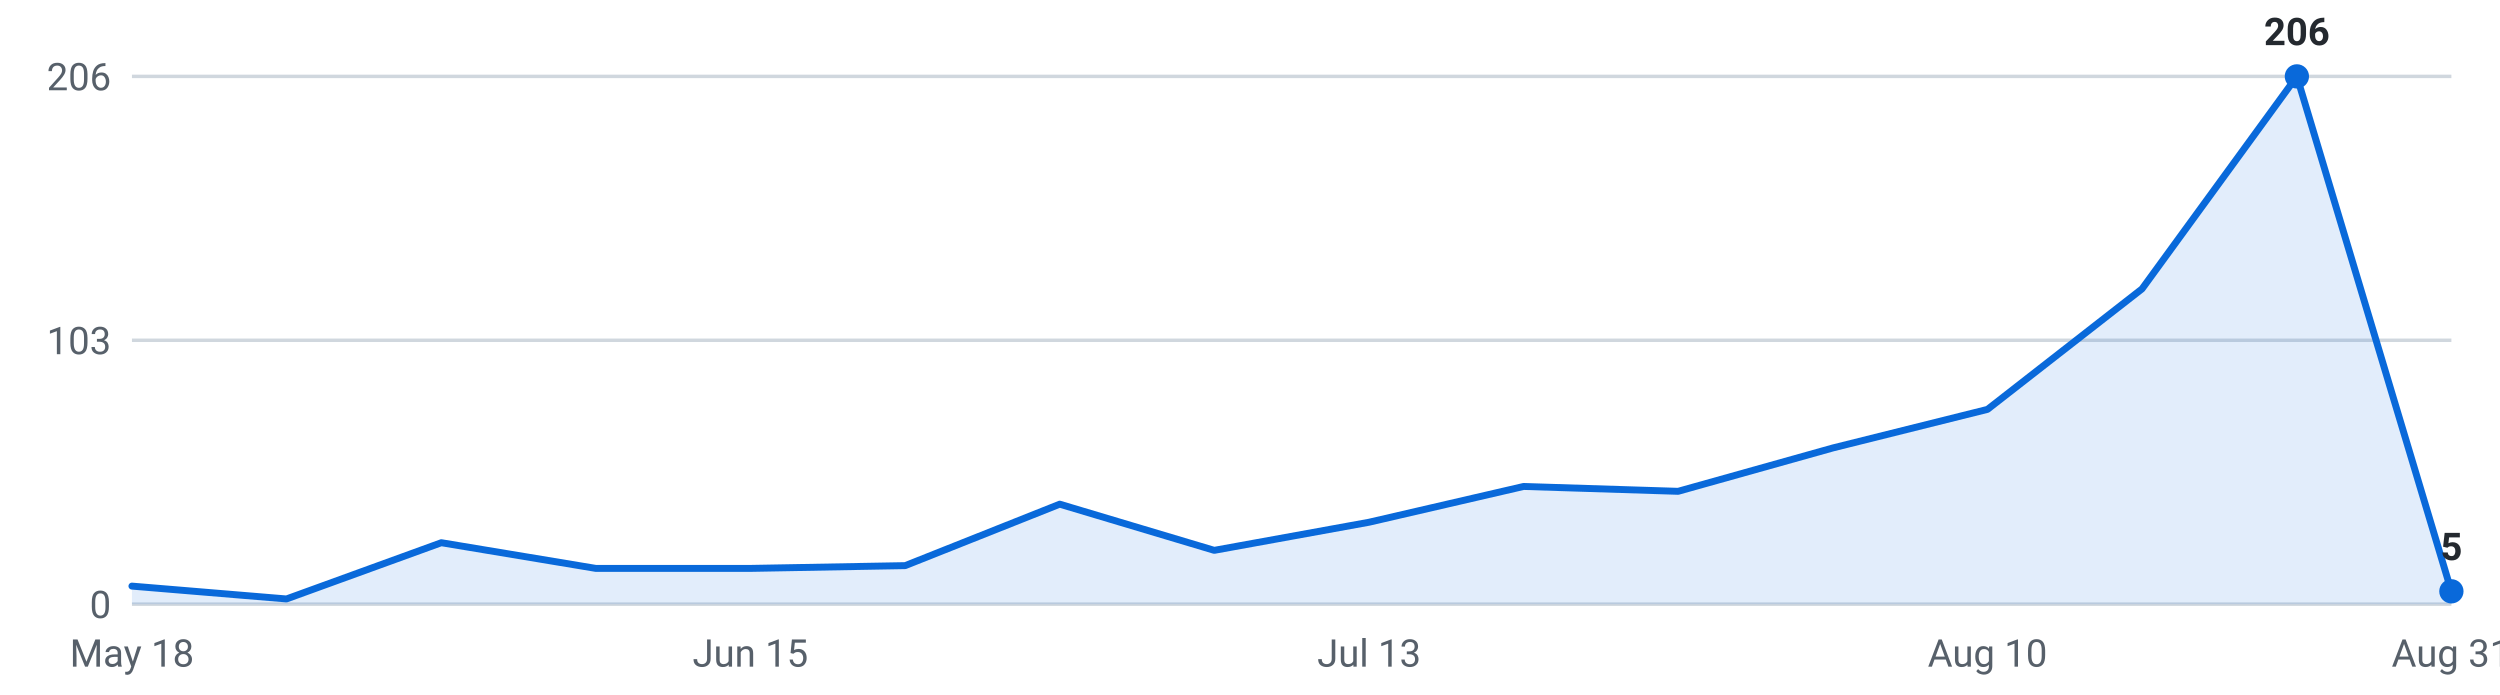
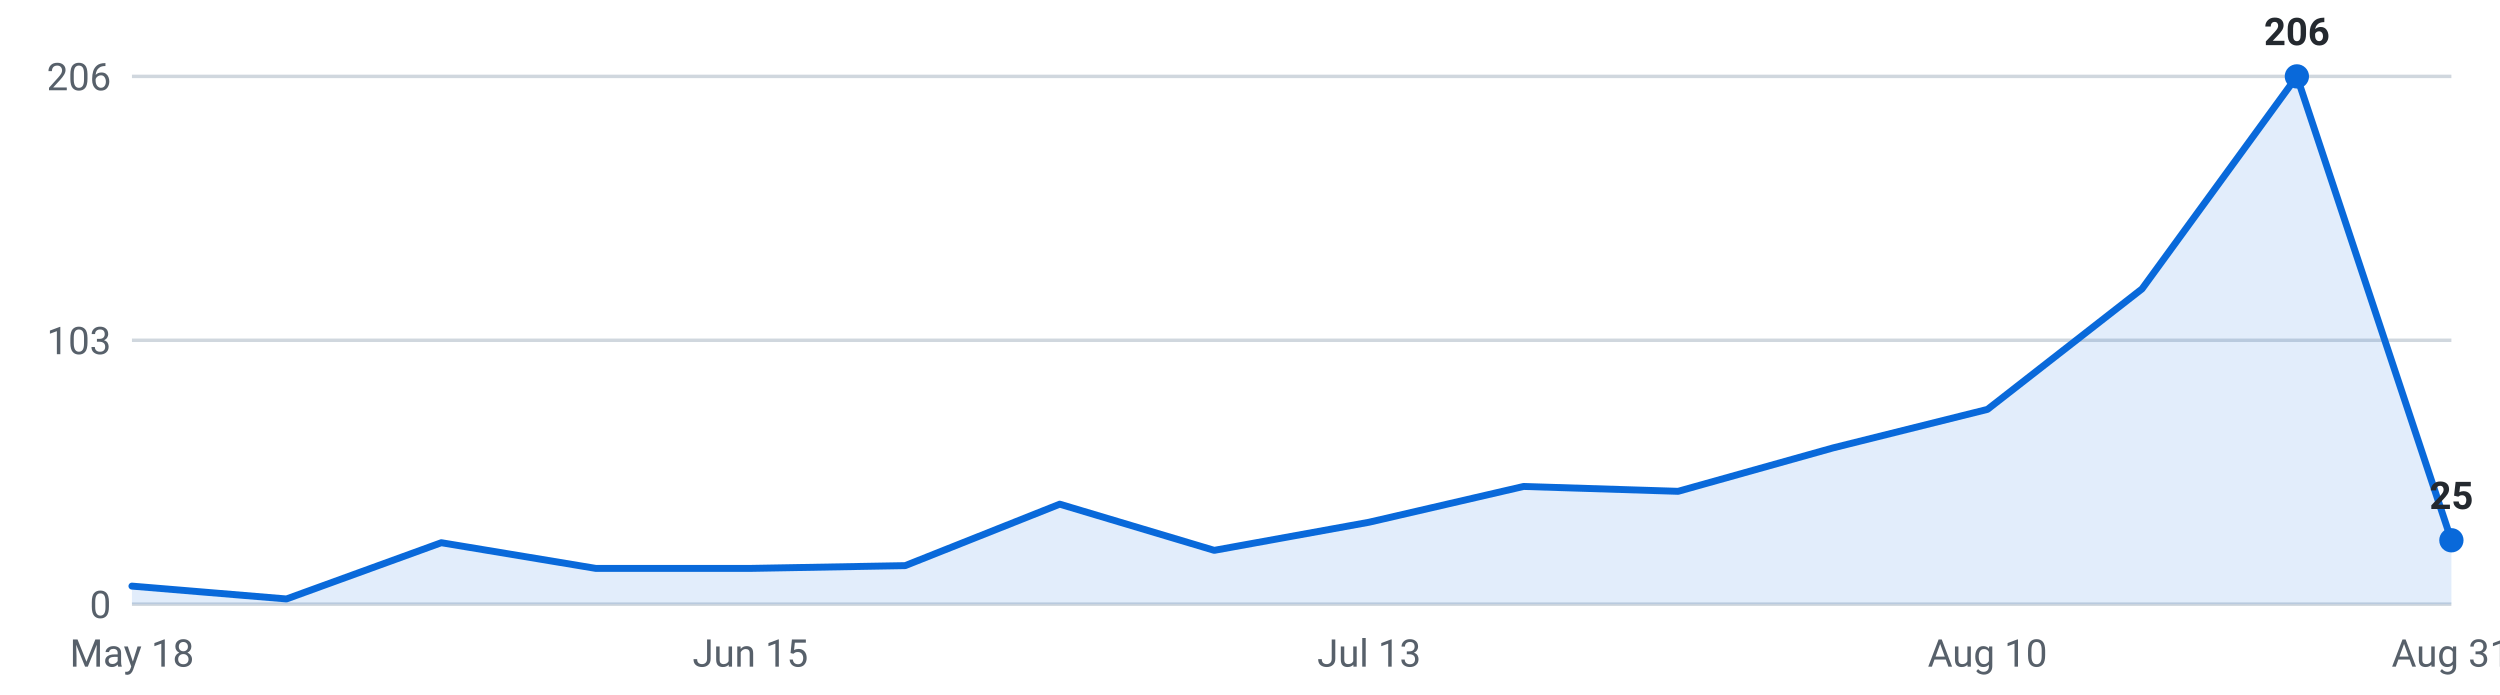
<svg xmlns="http://www.w3.org/2000/svg" viewBox="0 0 720 200" width="720" height="200" role="img" aria-label="Internships posted per week, last 16 weeks">
  <g font-family="-apple-system,Segoe UI,Roboto,sans-serif" font-size="11">
    <line x1="38" y1="174.0" x2="706" y2="174.0" stroke="#d0d7de" stroke-width="1" />
    <text x="32" y="178.0" text-anchor="end" fill="#57606a">0</text>
    <line x1="38" y1="98.0" x2="706" y2="98.0" stroke="#d0d7de" stroke-width="1" />
    <text x="32" y="102.0" text-anchor="end" fill="#57606a">103</text>
    <line x1="38" y1="22.0" x2="706" y2="22.0" stroke="#d0d7de" stroke-width="1" />
    <text x="32" y="26.0" text-anchor="end" fill="#57606a">206</text>
-     <path d="M38.0,174 L38.0,168.8 L82.5,172.5 L127.1,156.3 L171.6,163.7 L216.1,163.7 L260.7,162.9 L305.2,145.2 L349.7,158.5 L394.3,150.4 L438.8,140.1 L483.3,141.5 L527.9,129.0 L572.4,117.9 L616.9,83.2 L661.5,22.0 L706.0,170.3 L706.0,174 Z" fill="#0969da" fill-opacity="0.12" />
-     <polyline points="38.0,168.8 82.5,172.5 127.1,156.3 171.6,163.7 216.1,163.7 260.7,162.9 305.2,145.2 349.7,158.5 394.3,150.4 438.8,140.1 483.3,141.5 527.9,129.0 572.4,117.9 616.9,83.2 661.5,22.0 706.0,170.3" fill="none" stroke="#0969da" stroke-width="2" stroke-linejoin="round" stroke-linecap="round" />
+     <path d="M38.0,174 L38.0,168.8 L82.5,172.5 L127.1,156.3 L171.6,163.7 L216.1,163.7 L260.7,162.9 L305.2,145.2 L349.7,158.5 L394.3,150.4 L438.8,140.1 L483.3,141.5 L527.9,129.0 L572.4,117.9 L616.9,83.2 L661.5,22.0 L706.0,155.6 L706.0,174 Z" fill="#0969da" fill-opacity="0.12" />
+     <polyline points="38.0,168.8 82.5,172.5 127.1,156.3 171.6,163.7 216.1,163.7 260.7,162.9 305.2,145.2 349.7,158.5 394.3,150.4 438.8,140.1 483.3,141.5 527.9,129.0 572.4,117.9 616.9,83.2 661.5,22.0 706.0,155.6" fill="none" stroke="#0969da" stroke-width="2" stroke-linejoin="round" stroke-linecap="round" />
    <circle cx="661.5" cy="22.0" r="3.5" fill="#0969da" />
    <text x="661.5" y="13.0" text-anchor="middle" fill="#24292f" font-weight="600">206</text>
-     <circle cx="706.0" cy="170.3" r="3.5" fill="#0969da" />
-     <text x="706.0" y="161.3" text-anchor="middle" fill="#24292f" font-weight="600">5</text>
+     <circle cx="706.0" cy="155.6" r="3.5" fill="#0969da" />
+     <text x="706.0" y="146.6" text-anchor="middle" fill="#24292f" font-weight="600">25</text>
    <text x="38.0" y="192" text-anchor="middle" fill="#57606a">May 18</text>
    <text x="216.1" y="192" text-anchor="middle" fill="#57606a">Jun 15</text>
    <text x="394.3" y="192" text-anchor="middle" fill="#57606a">Jul 13</text>
    <text x="572.4" y="192" text-anchor="middle" fill="#57606a">Aug 10</text>
    <text x="706.0" y="192" text-anchor="middle" fill="#57606a">Aug 31</text>
  </g>
</svg>
